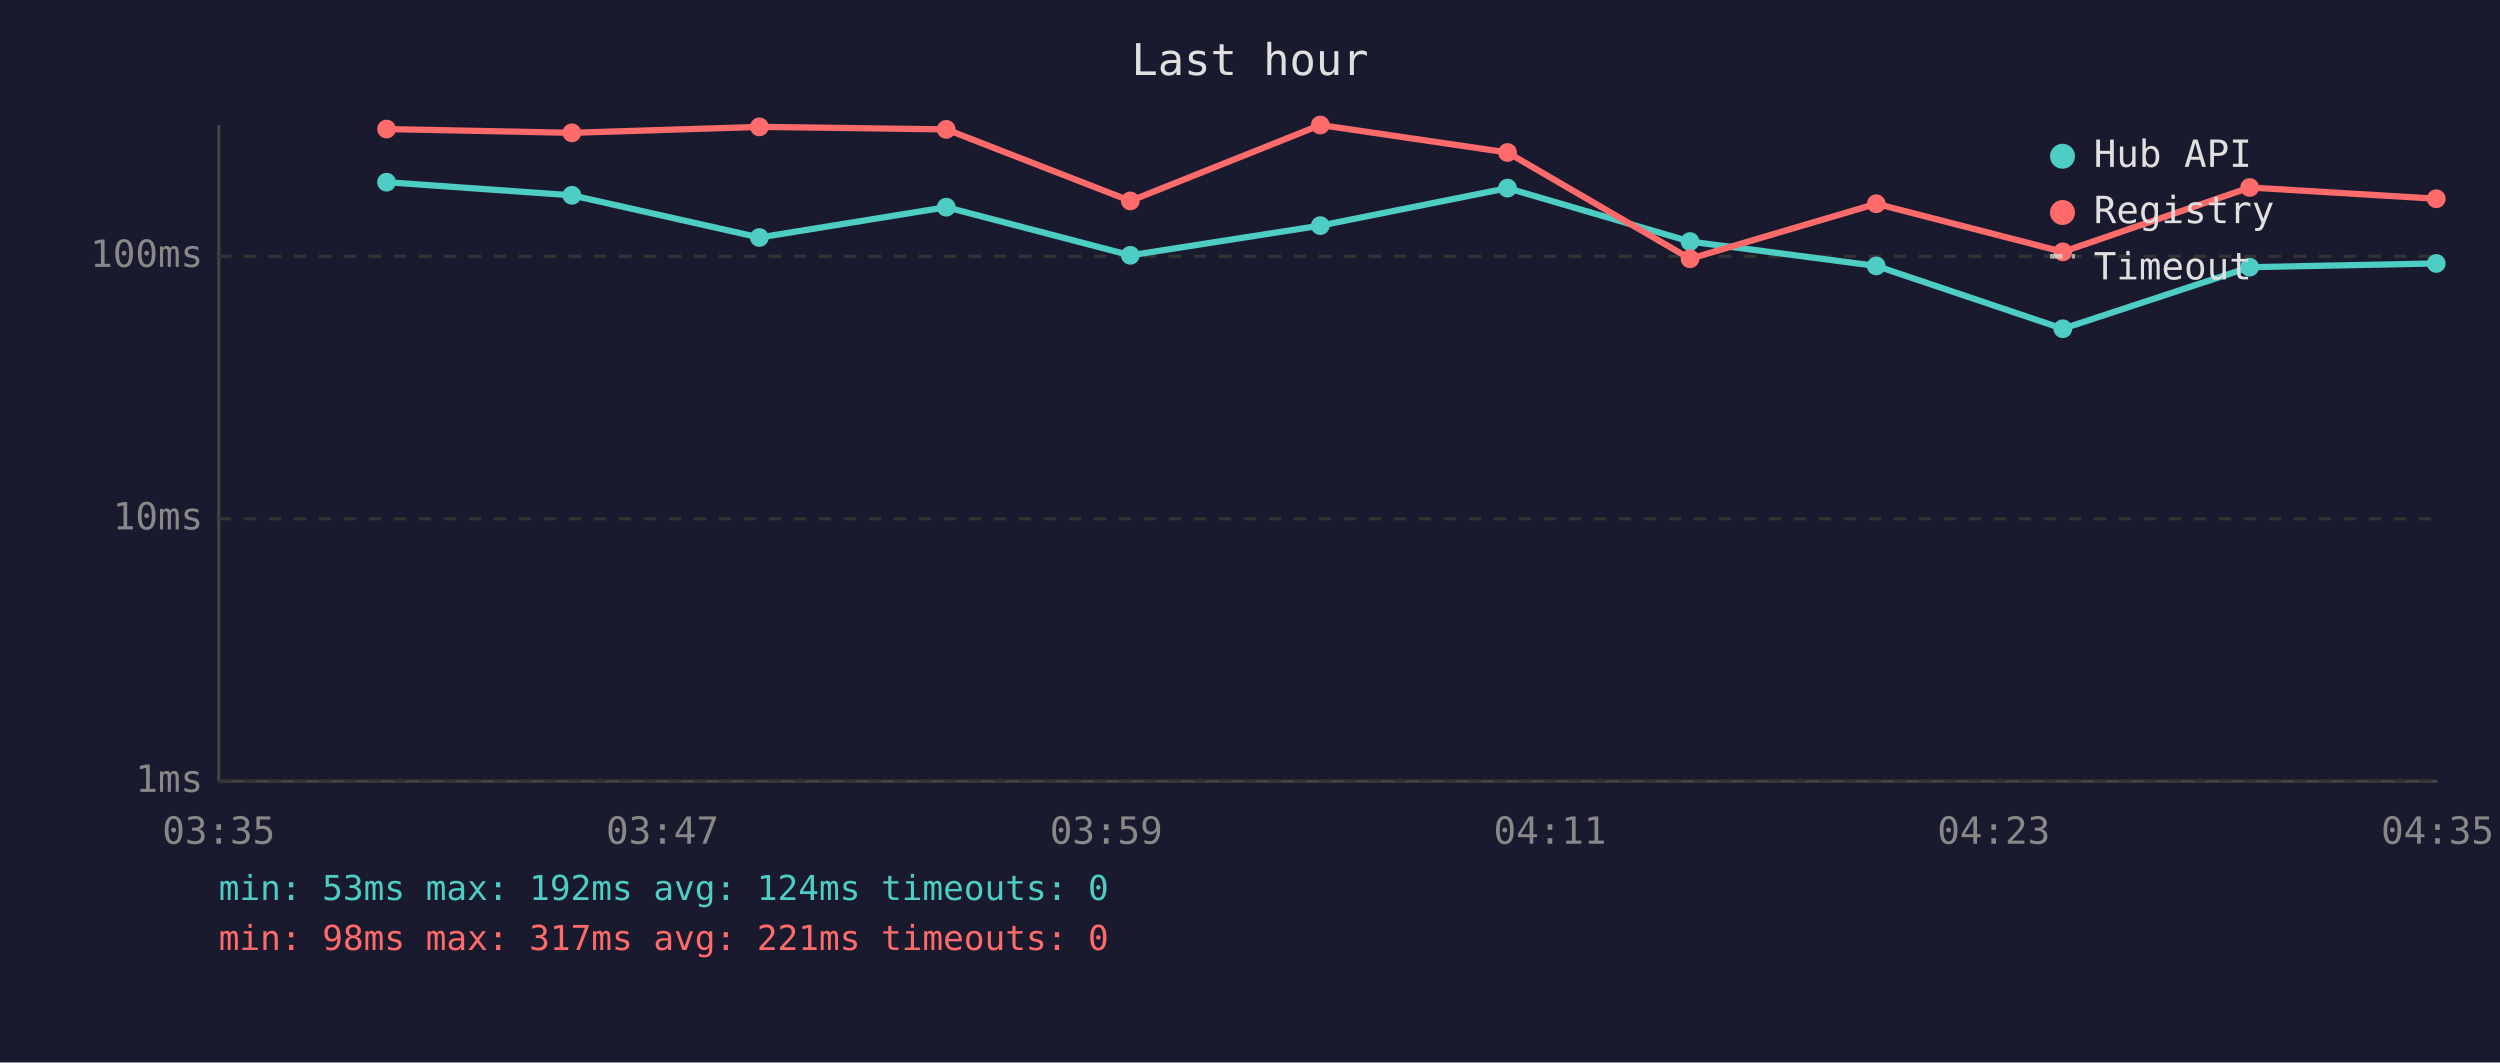
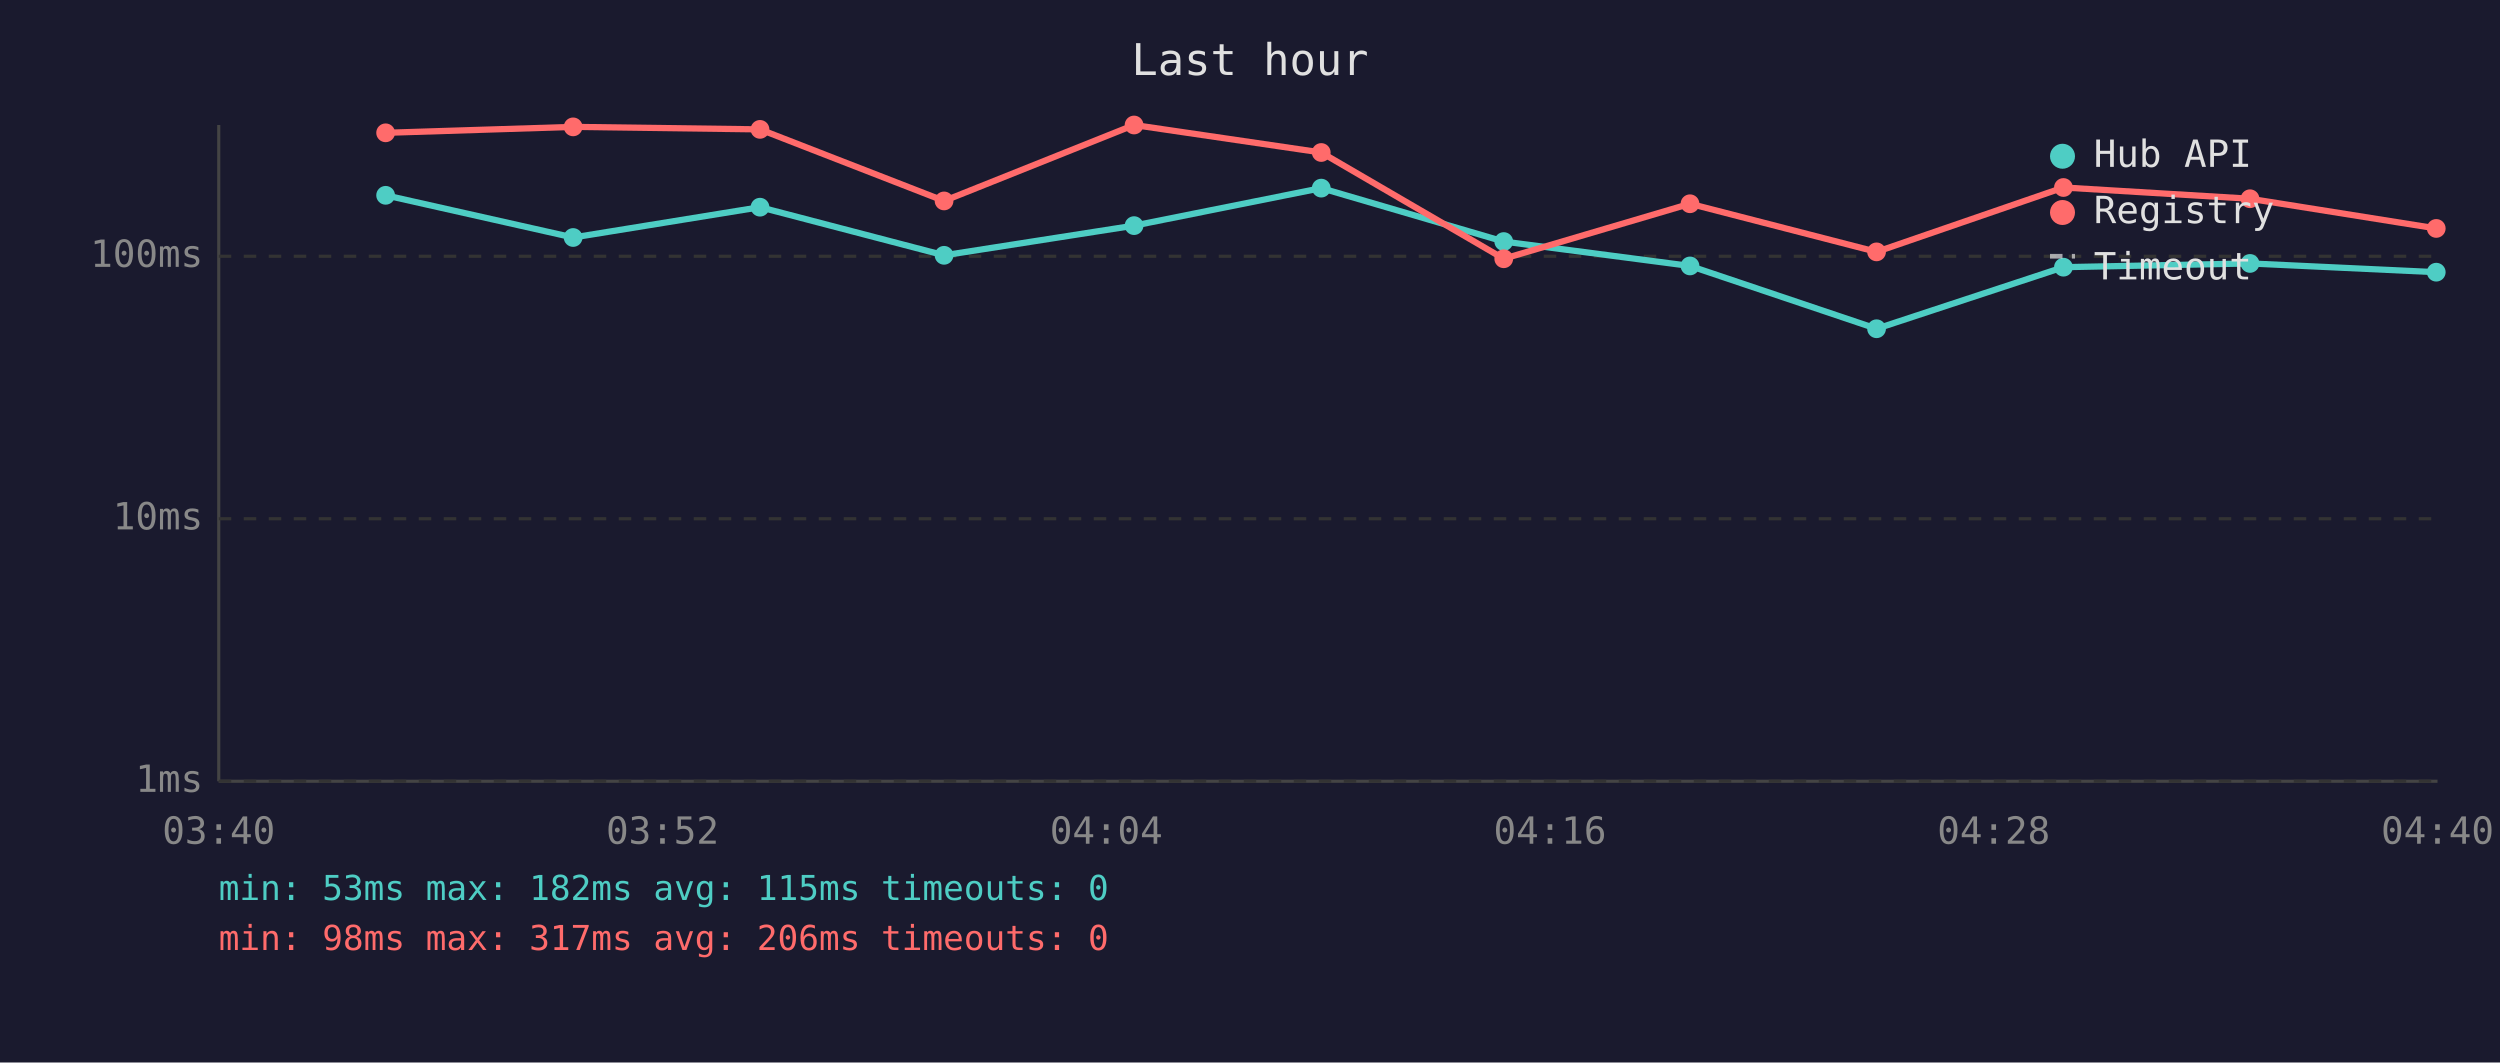
<svg xmlns="http://www.w3.org/2000/svg" viewBox="0 0 800 340" font-family="monospace" font-size="12">
  <rect width="800" height="340" fill="#1a1a2e" />
  <text x="400" y="24" fill="#e0e0e0" font-size="14" text-anchor="middle">Last hour</text>
  <line x1="70" y1="40" x2="70" y2="250" stroke="#444" stroke-width="1" />
  <line x1="70" y1="250" x2="780" y2="250" stroke="#444" stroke-width="1" />
  <line x1="70" y1="250" x2="780" y2="250" stroke="#333" stroke-width="1" stroke-dasharray="4" />
  <text x="65" y="250" fill="#888" text-anchor="end" dominant-baseline="middle">1ms</text>
  <line x1="70" y1="166" x2="780" y2="166" stroke="#333" stroke-width="1" stroke-dasharray="4" />
  <text x="65" y="166" fill="#888" text-anchor="end" dominant-baseline="middle">10ms</text>
  <line x1="70" y1="82" x2="780" y2="82" stroke="#333" stroke-width="1" stroke-dasharray="4" />
  <text x="65" y="82" fill="#888" text-anchor="end" dominant-baseline="middle">100ms</text>
-   <text x="70" y="270" fill="#888" text-anchor="middle">03:35</text>
-   <text x="212" y="270" fill="#888" text-anchor="middle">03:47</text>
-   <text x="354" y="270" fill="#888" text-anchor="middle">03:59</text>
-   <text x="496" y="270" fill="#888" text-anchor="middle">04:11</text>
-   <text x="638" y="270" fill="#888" text-anchor="middle">04:23</text>
-   <text x="780" y="270" fill="#888" text-anchor="middle">04:35</text>
-   <polyline points="123.7,58.3 183.0,62.5 243.0,76.0 302.8,66.3 361.7,81.7 422.5,72.2 482.4,60.2 540.8,77.3 600.4,85.1 660.1,105.2 719.9,85.5 779.6,84.3" fill="none" stroke="#4ecdc4" stroke-width="2" opacity="1" />
-   <circle cx="123.7" cy="58.3" r="3" fill="#4ecdc4" />
-   <circle cx="183.0" cy="62.5" r="3" fill="#4ecdc4" />
-   <circle cx="243.0" cy="76.0" r="3" fill="#4ecdc4" />
-   <circle cx="302.8" cy="66.3" r="3" fill="#4ecdc4" />
-   <circle cx="361.7" cy="81.7" r="3" fill="#4ecdc4" />
-   <circle cx="422.5" cy="72.2" r="3" fill="#4ecdc4" />
-   <circle cx="482.4" cy="60.2" r="3" fill="#4ecdc4" />
-   <circle cx="540.8" cy="77.3" r="3" fill="#4ecdc4" />
-   <circle cx="600.4" cy="85.1" r="3" fill="#4ecdc4" />
-   <circle cx="660.1" cy="105.2" r="3" fill="#4ecdc4" />
-   <circle cx="719.9" cy="85.5" r="3" fill="#4ecdc4" />
-   <circle cx="779.6" cy="84.3" r="3" fill="#4ecdc4" />
-   <polyline points="123.7,41.3 183.0,42.5 243.0,40.6 302.8,41.4 361.7,64.3 422.5,40.0 482.4,48.8 540.8,82.8 600.4,65.2 660.1,80.6 719.9,60.0 779.6,63.6" fill="none" stroke="#ff6b6b" stroke-width="2" opacity="1" />
-   <circle cx="123.7" cy="41.3" r="3" fill="#ff6b6b" />
-   <circle cx="183.0" cy="42.5" r="3" fill="#ff6b6b" />
-   <circle cx="243.0" cy="40.6" r="3" fill="#ff6b6b" />
-   <circle cx="302.8" cy="41.4" r="3" fill="#ff6b6b" />
-   <circle cx="361.7" cy="64.3" r="3" fill="#ff6b6b" />
-   <circle cx="422.5" cy="40.0" r="3" fill="#ff6b6b" />
-   <circle cx="482.4" cy="48.8" r="3" fill="#ff6b6b" />
-   <circle cx="540.8" cy="82.8" r="3" fill="#ff6b6b" />
-   <circle cx="600.4" cy="65.2" r="3" fill="#ff6b6b" />
-   <circle cx="660.1" cy="80.6" r="3" fill="#ff6b6b" />
-   <circle cx="719.9" cy="60.0" r="3" fill="#ff6b6b" />
-   <circle cx="779.6" cy="63.6" r="3" fill="#ff6b6b" />
+   <text x="70" y="270" fill="#888" text-anchor="middle">03:40</text>
+   <text x="212" y="270" fill="#888" text-anchor="middle">03:52</text>
+   <text x="354" y="270" fill="#888" text-anchor="middle">04:04</text>
+   <text x="496" y="270" fill="#888" text-anchor="middle">04:16</text>
+   <text x="638" y="270" fill="#888" text-anchor="middle">04:28</text>
+   <text x="780" y="270" fill="#888" text-anchor="middle">04:40</text>
+   <polyline points="123.4,62.5 183.4,76.0 243.2,66.3 302.1,81.7 362.9,72.2 422.8,60.2 481.2,77.3 540.8,85.1 600.5,105.2 660.3,85.5 720.0,84.3 779.6,87.1" fill="none" stroke="#4ecdc4" stroke-width="2" opacity="1" />
+   <circle cx="123.4" cy="62.5" r="3" fill="#4ecdc4" />
+   <circle cx="183.4" cy="76.0" r="3" fill="#4ecdc4" />
+   <circle cx="243.2" cy="66.3" r="3" fill="#4ecdc4" />
+   <circle cx="302.1" cy="81.7" r="3" fill="#4ecdc4" />
+   <circle cx="362.9" cy="72.2" r="3" fill="#4ecdc4" />
+   <circle cx="422.8" cy="60.2" r="3" fill="#4ecdc4" />
+   <circle cx="481.2" cy="77.3" r="3" fill="#4ecdc4" />
+   <circle cx="540.8" cy="85.1" r="3" fill="#4ecdc4" />
+   <circle cx="600.5" cy="105.2" r="3" fill="#4ecdc4" />
+   <circle cx="660.3" cy="85.5" r="3" fill="#4ecdc4" />
+   <circle cx="720.0" cy="84.3" r="3" fill="#4ecdc4" />
+   <circle cx="779.6" cy="87.1" r="3" fill="#4ecdc4" />
+   <polyline points="123.4,42.5 183.4,40.6 243.2,41.4 302.1,64.3 362.9,40.0 422.8,48.8 481.2,82.8 540.8,65.2 600.5,80.6 660.3,60.0 720.0,63.6 779.6,73.1" fill="none" stroke="#ff6b6b" stroke-width="2" opacity="1" />
+   <circle cx="123.4" cy="42.5" r="3" fill="#ff6b6b" />
+   <circle cx="183.4" cy="40.6" r="3" fill="#ff6b6b" />
+   <circle cx="243.2" cy="41.4" r="3" fill="#ff6b6b" />
+   <circle cx="302.1" cy="64.3" r="3" fill="#ff6b6b" />
+   <circle cx="362.9" cy="40.0" r="3" fill="#ff6b6b" />
+   <circle cx="422.8" cy="48.8" r="3" fill="#ff6b6b" />
+   <circle cx="481.2" cy="82.8" r="3" fill="#ff6b6b" />
+   <circle cx="540.8" cy="65.2" r="3" fill="#ff6b6b" />
+   <circle cx="600.5" cy="80.6" r="3" fill="#ff6b6b" />
+   <circle cx="660.3" cy="60.0" r="3" fill="#ff6b6b" />
+   <circle cx="720.0" cy="63.6" r="3" fill="#ff6b6b" />
+   <circle cx="779.6" cy="73.1" r="3" fill="#ff6b6b" />
  <circle cx="660" cy="50" r="4" fill="#4ecdc4" />
  <text x="670" y="50" fill="#e0e0e0" dominant-baseline="middle">Hub API</text>
  <circle cx="660" cy="68" r="4" fill="#ff6b6b" />
  <text x="670" y="68" fill="#e0e0e0" dominant-baseline="middle">Registry</text>
  <line x1="656" y1="82" x2="664" y2="82" stroke="#e0e0e0" stroke-width="1.5" stroke-dasharray="4,3" opacity="0.7" />
  <text x="670" y="86" fill="#e0e0e0" dominant-baseline="middle">Timeout</text>
-   <text x="70" y="288" fill="#4ecdc4" font-size="11">min: 53ms  max: 192ms  avg: 124ms  timeouts: 0</text>
-   <text x="70" y="304" fill="#ff6b6b" font-size="11">min: 98ms  max: 317ms  avg: 221ms  timeouts: 0</text>
+   <text x="70" y="288" fill="#4ecdc4" font-size="11">min: 53ms  max: 182ms  avg: 115ms  timeouts: 0</text>
+   <text x="70" y="304" fill="#ff6b6b" font-size="11">min: 98ms  max: 317ms  avg: 206ms  timeouts: 0</text>
</svg>
